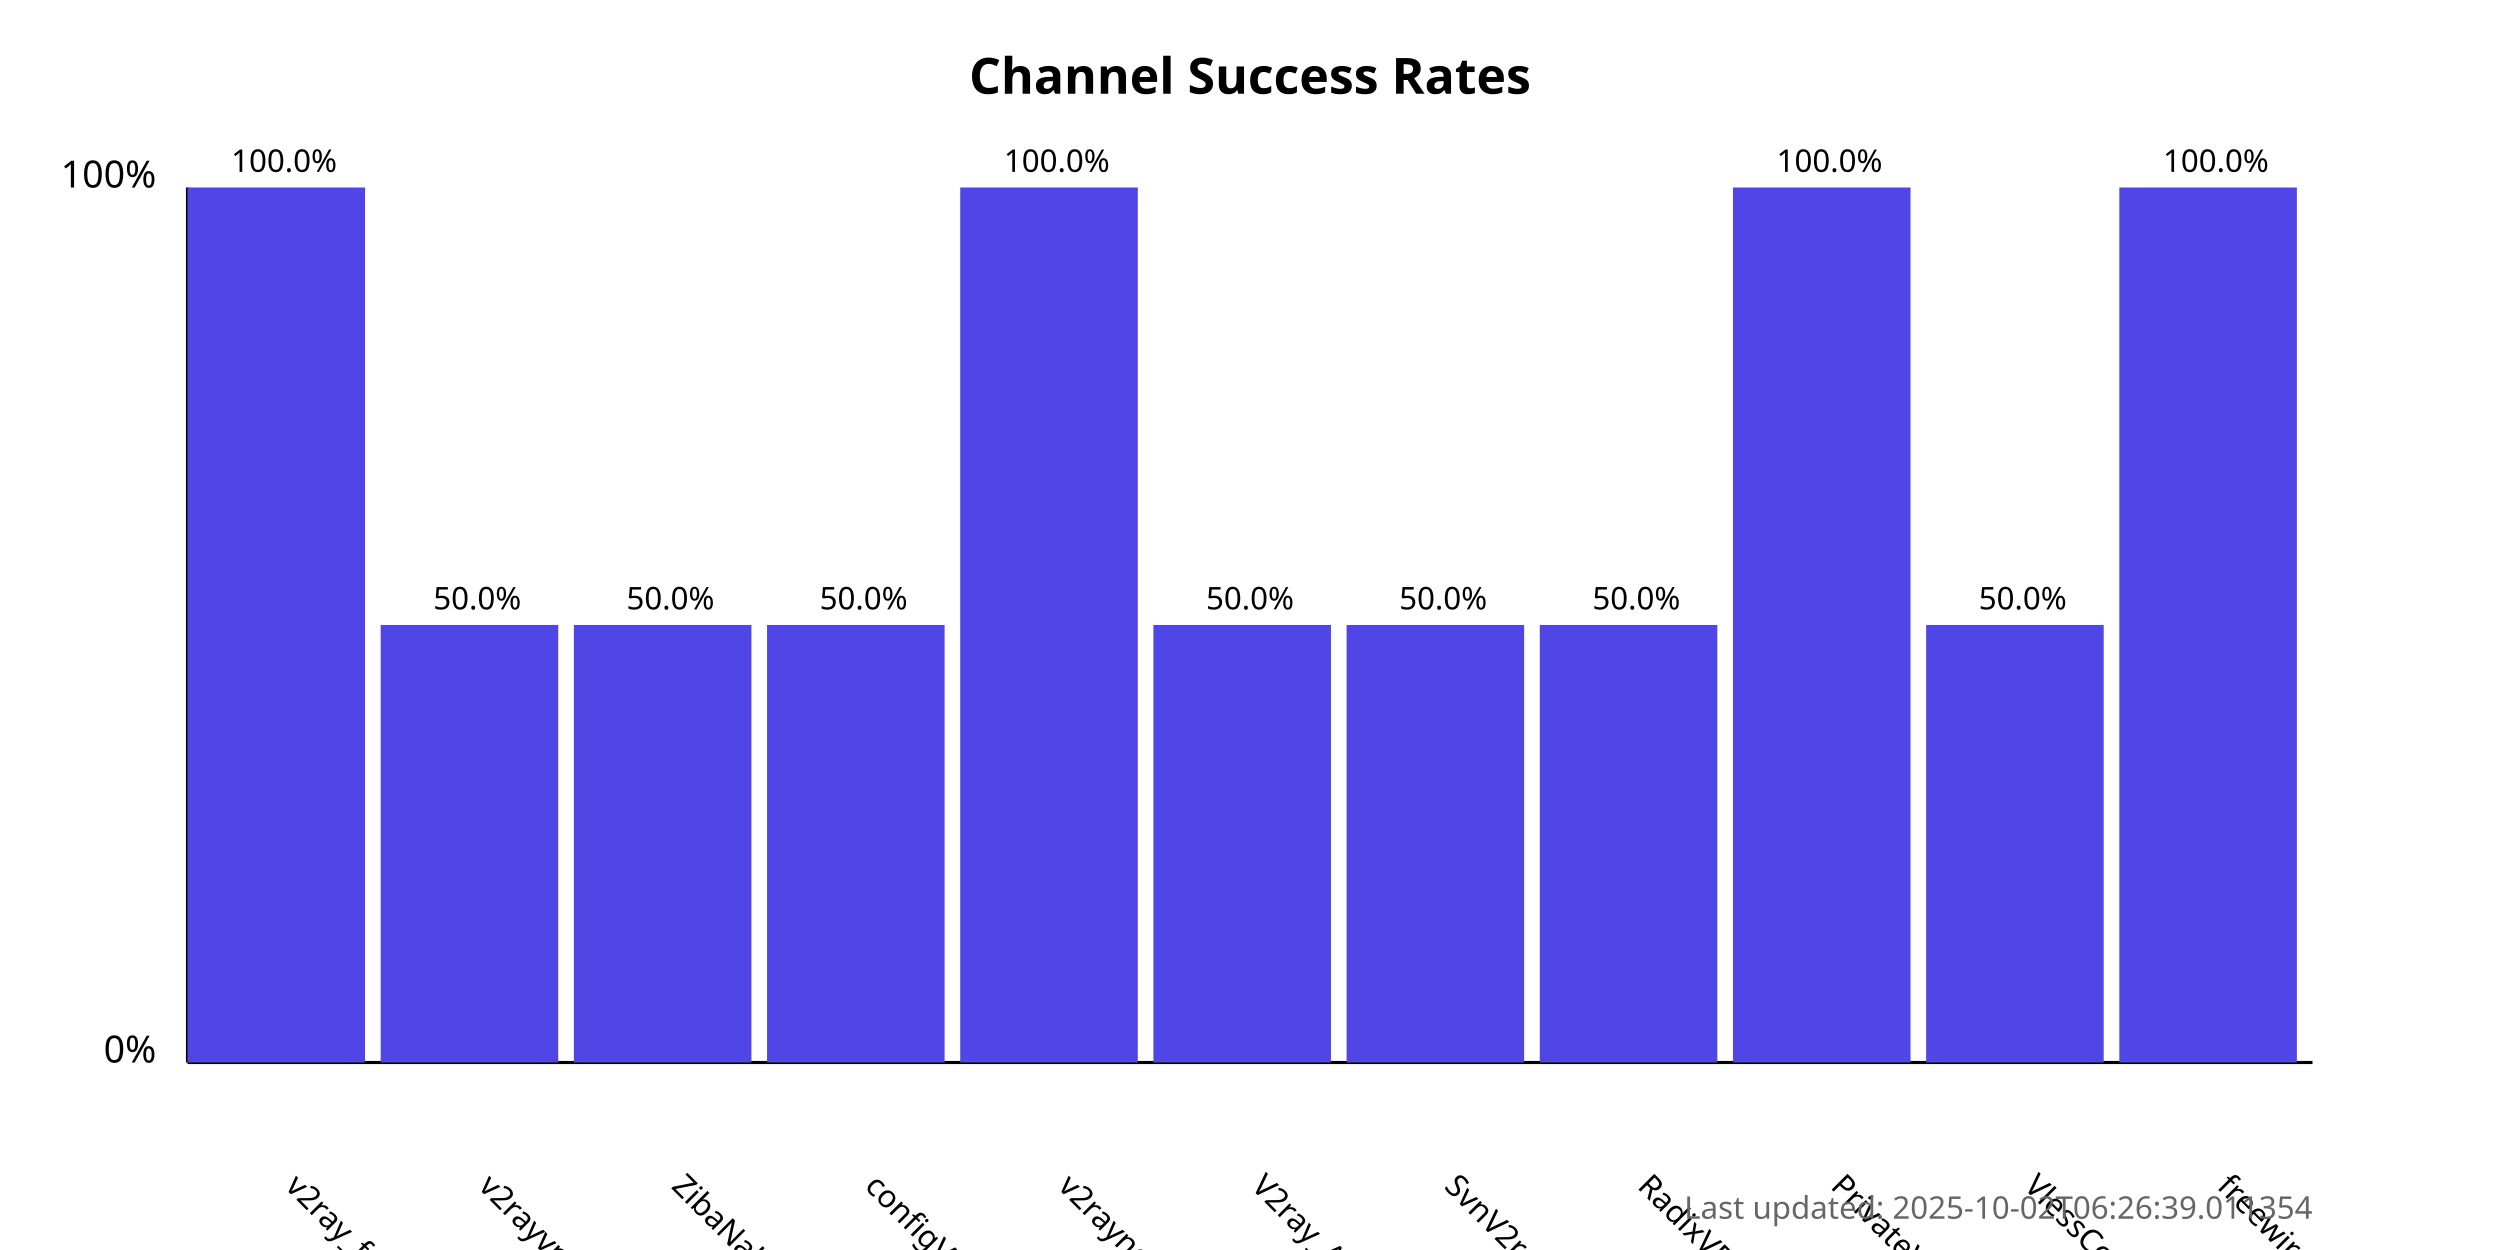
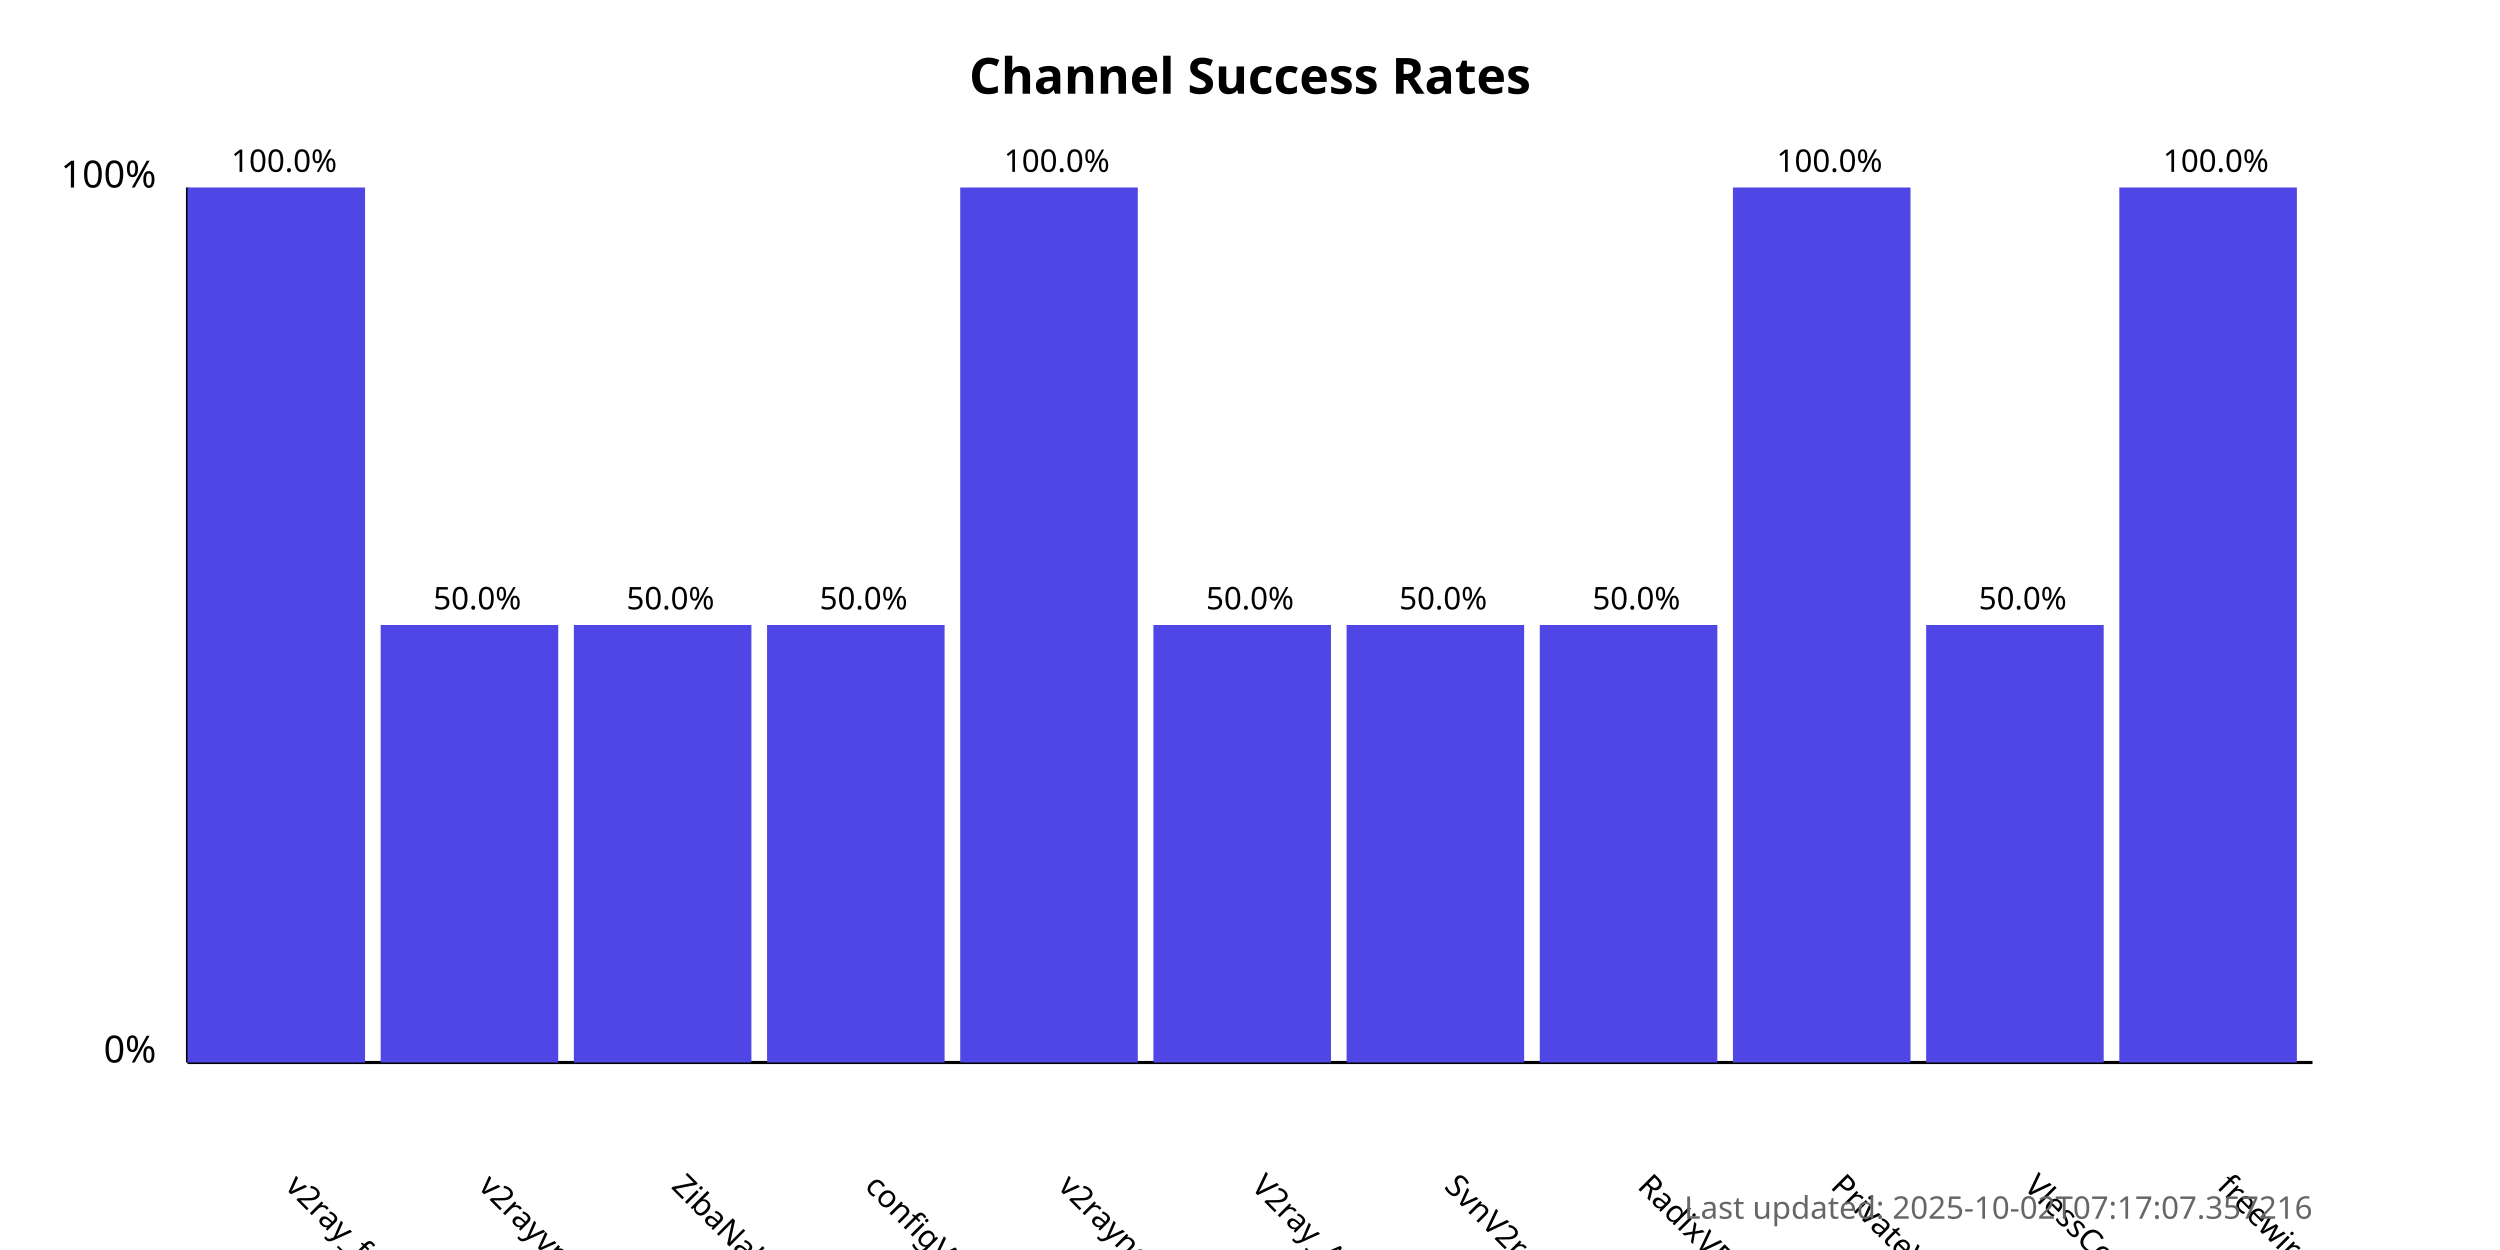
<svg xmlns="http://www.w3.org/2000/svg" width="800" height="400">
  <style>
            .chart-title { font: bold 16px sans-serif; }
            .axis-label { font: 12px sans-serif; }
            .tick-label { font: 10px sans-serif; }
            .bar { fill: #4f46e5; }
            .bar:hover { fill: #6366f1; }
            .timestamp { font: 10px sans-serif; fill: #666; }
        </style>
  <text x="400.0" y="30" text-anchor="middle" class="chart-title">
            Channel Success Rates
        </text>
  <line x1="60" y1="340" x2="60" y2="60" stroke="black" stroke-width="1" />
  <line x1="60" y1="340" x2="740" y2="340" stroke="black" stroke-width="1" />
  <text x="50" y="340" text-anchor="end" class="axis-label">0%</text>
  <text x="50" y="60" text-anchor="end" class="axis-label">100%</text>
  <g>
    <rect x="60" y="60.0" width="56.818" height="280.0" class="bar" />
    <text x="90.909" y="380" transform="rotate(45, 90.90909, 380)" text-anchor="start" class="tick-label">
                v2ray_free_conf
            </text>
    <text x="90.909" y="55.0" text-anchor="middle" class="tick-label">
                100.0%
            </text>
  </g>
  <g>
    <rect x="121.818" y="200.0" width="56.818" height="140.0" class="bar" />
    <text x="152.727" y="380" transform="rotate(45, 152.7273, 380)" text-anchor="start" class="tick-label">
                v2rayvpno
            </text>
    <text x="152.727" y="195.0" text-anchor="middle" class="tick-label">
                50.0%
            </text>
  </g>
  <g>
    <rect x="183.636" y="200.0" width="56.818" height="140.0" class="bar" />
    <text x="214.545" y="380" transform="rotate(45, 214.5455, 380)" text-anchor="start" class="tick-label">
                ZibaNabz
            </text>
    <text x="214.545" y="195.0" text-anchor="middle" class="tick-label">
                50.0%
            </text>
  </g>
  <g>
    <rect x="245.455" y="200.0" width="56.818" height="140.0" class="bar" />
    <text x="276.364" y="380" transform="rotate(45, 276.3636, 380)" text-anchor="start" class="tick-label">
                configV2rayForFree
            </text>
    <text x="276.364" y="195.0" text-anchor="middle" class="tick-label">
                50.0%
            </text>
  </g>
  <g>
    <rect x="307.273" y="60.0" width="56.818" height="280.0" class="bar" />
    <text x="338.182" y="380" transform="rotate(45, 338.1818, 380)" text-anchor="start" class="tick-label">
                v2rayngvpn
            </text>
    <text x="338.182" y="55.0" text-anchor="middle" class="tick-label">
                100.0%
            </text>
  </g>
  <g>
    <rect x="369.091" y="200.0" width="56.818" height="140.0" class="bar" />
    <text x="400.0" y="380" transform="rotate(45, 400.0, 380)" text-anchor="start" class="tick-label">
                V2ray_Alpha
            </text>
    <text x="400.0" y="195.0" text-anchor="middle" class="tick-label">
                50.0%
            </text>
  </g>
  <g>
    <rect x="430.909" y="200.0" width="56.818" height="140.0" class="bar" />
    <text x="461.818" y="380" transform="rotate(45, 461.8182, 380)" text-anchor="start" class="tick-label">
                SvnV2ray
            </text>
    <text x="461.818" y="195.0" text-anchor="middle" class="tick-label">
                50.0%
            </text>
  </g>
  <g>
    <rect x="492.727" y="200.0" width="56.818" height="140.0" class="bar" />
    <text x="523.636" y="380" transform="rotate(45, 523.6364, 380)" text-anchor="start" class="tick-label">
                RadixVPN
            </text>
    <text x="523.636" y="195.0" text-anchor="middle" class="tick-label">
                50.0%
            </text>
  </g>
  <g>
    <rect x="554.545" y="60.0" width="56.818" height="280.0" class="bar" />
    <text x="585.455" y="380" transform="rotate(45, 585.4545, 380)" text-anchor="start" class="tick-label">
                PrivateVPNs
            </text>
    <text x="585.455" y="55.0" text-anchor="middle" class="tick-label">
                100.0%
            </text>
  </g>
  <g>
    <rect x="616.364" y="200.0" width="56.818" height="140.0" class="bar" />
    <text x="647.273" y="380" transform="rotate(45, 647.2727, 380)" text-anchor="start" class="tick-label">
                VlessConfig
            </text>
    <text x="647.273" y="195.0" text-anchor="middle" class="tick-label">
                50.0%
            </text>
  </g>
  <g>
    <rect x="678.182" y="60.0" width="56.818" height="280.0" class="bar" />
    <text x="709.091" y="380" transform="rotate(45, 709.0909, 380)" text-anchor="start" class="tick-label">
                freewireguard
            </text>
    <text x="709.091" y="55.0" text-anchor="middle" class="tick-label">
                100.0%
            </text>
  </g>
  <text x="740" y="390" text-anchor="end" class="timestamp">
-             Last updated: 2025-10-02T06:26:39.011354
+             Last updated: 2025-10-02T07:17:07.357216
        </text>
</svg>
